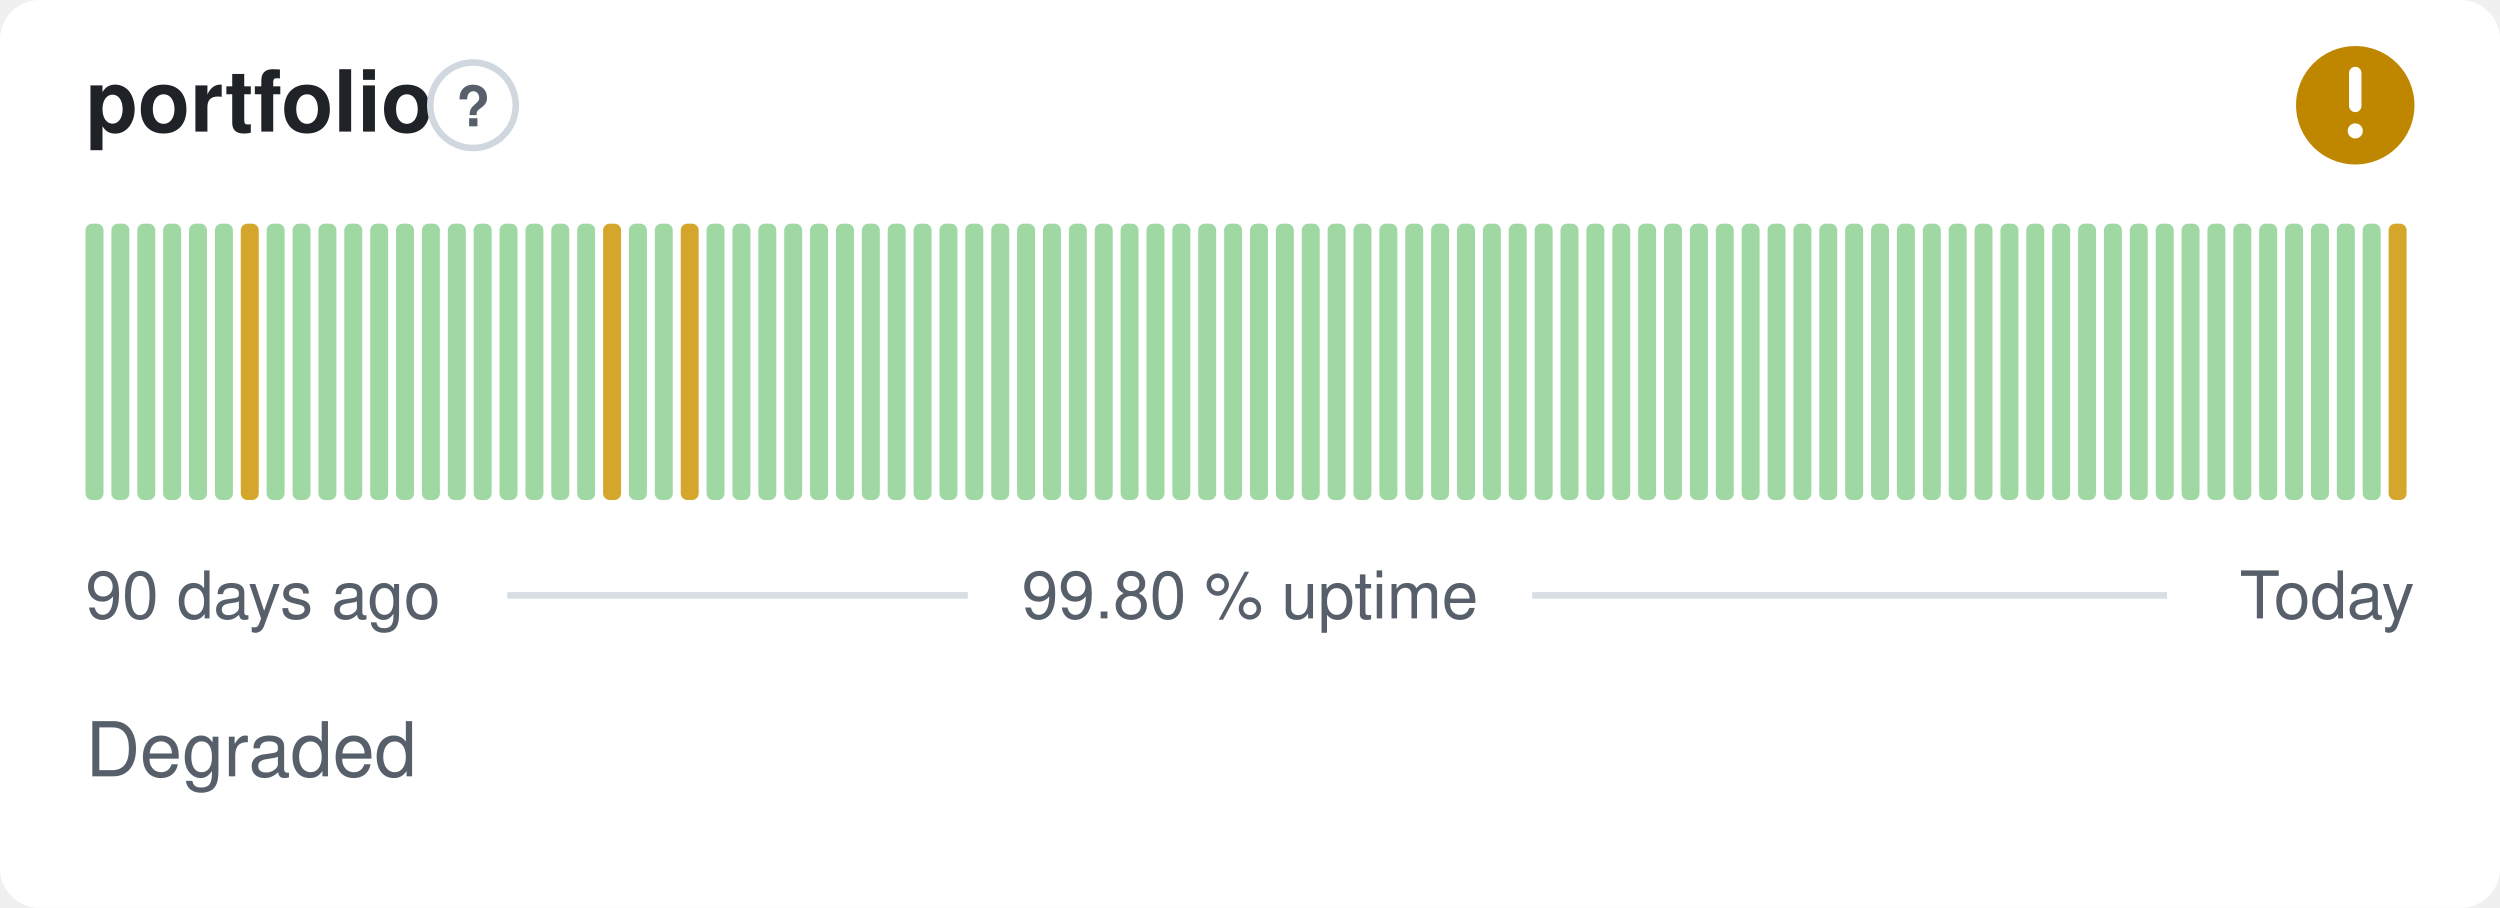
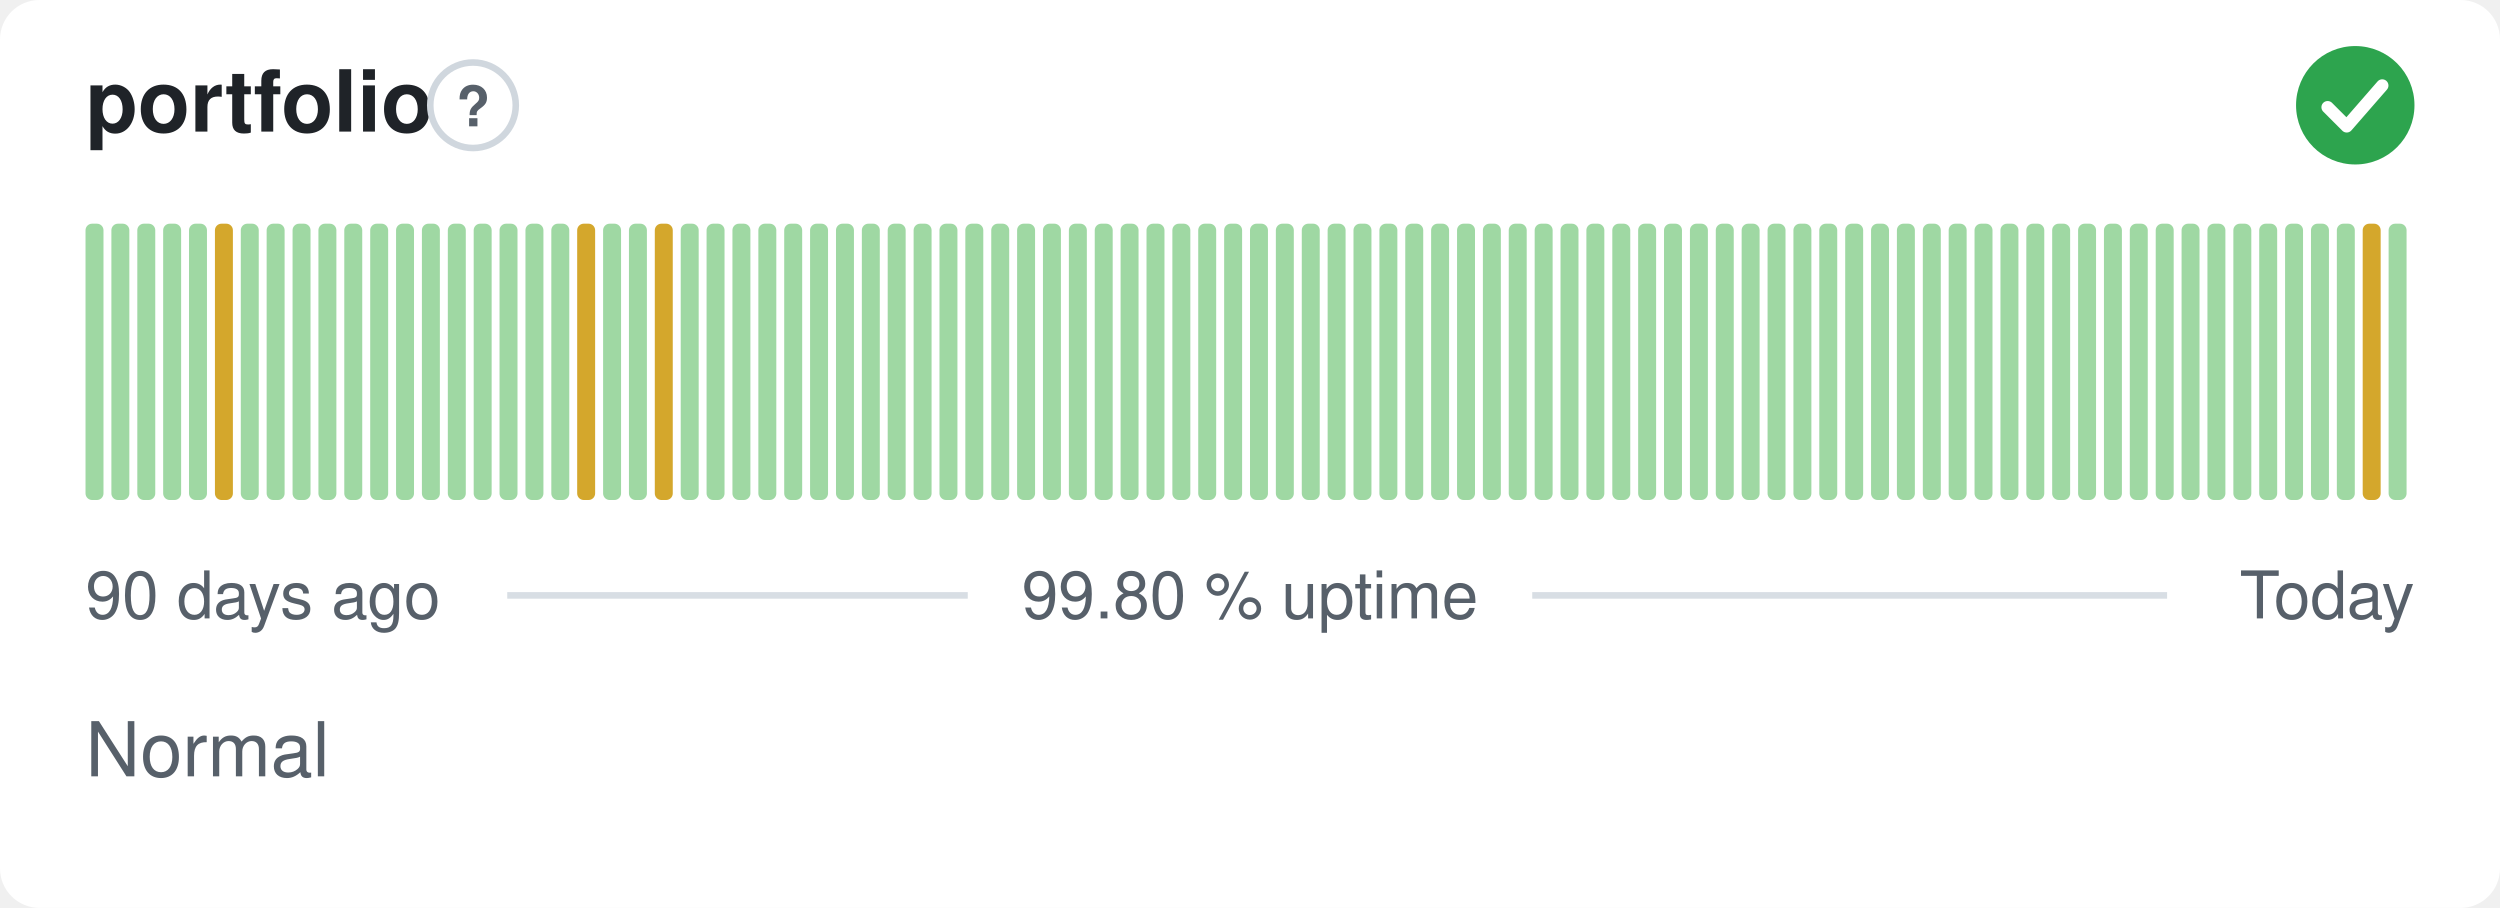
- <svg xmlns="http://www.w3.org/2000/svg" width="380" height="138" viewBox="0 0 380 138" role="img" aria-label="portfolio: Degraded, 99.80 % uptime over the last 90 days" font-family="-apple-system,BlinkMacSystemFont,'Segoe UI',Helvetica,Arial,sans-serif">
+ <svg xmlns="http://www.w3.org/2000/svg" width="380" height="138" viewBox="0 0 380 138" role="img" aria-label="portfolio: Normal, 99.80 % uptime over the last 90 days" font-family="-apple-system,BlinkMacSystemFont,'Segoe UI',Helvetica,Arial,sans-serif">
  <style>
    @media (prefers-color-scheme: dark) {
      .bg { fill: #0d1117 }
      .title { fill: #e6edf3 }
      .muted { fill: #8b949e }
      .hint { stroke: #30363d }
      .rule { stroke: #30363d }
      .nodata { fill: #21262d }
    }
  </style>
  <rect class="bg" width="380" height="138" rx="6" fill="#ffffff" />
  <text class="title" x="13" y="20" font-size="13" font-weight="600" fill="#1f2328">portfolio</text>
  <circle class="hint" cx="71.9" cy="16" r="6.5" fill="none" stroke="#d0d7de" stroke-width="1" />
  <text class="muted" x="71.9" y="19.2" text-anchor="middle" font-size="8.5" font-weight="700" fill="#57606a">?</text>
-   <circle cx="358" cy="16" r="9" fill="#bf8700" />
-   <path d="M358 11.10v5.00" fill="none" stroke="#fff" stroke-width="1.89" stroke-linecap="round" stroke-linejoin="round" />
-   <circle cx="358" cy="19.90" r="1.15" fill="#fff" />
+   <circle cx="358" cy="16" r="9" fill="#2da44e" />
+   <path d="M353.80 16.30l2.90 2.90 5.40 -6.20" fill="none" stroke="#fff" stroke-width="1.89" stroke-linecap="round" stroke-linejoin="round" />
  <rect x="13.00" y="34.00" width="2.73" height="42.00" rx="1" fill="#9fd8a3" />
  <rect x="16.93" y="34.00" width="2.73" height="42.00" rx="1" fill="#9fd8a3" />
  <rect x="20.87" y="34.00" width="2.73" height="42.00" rx="1" fill="#9fd8a3" />
  <rect x="24.80" y="34.00" width="2.73" height="42.00" rx="1" fill="#9fd8a3" />
  <rect x="28.73" y="34.00" width="2.73" height="42.00" rx="1" fill="#9fd8a3" />
-   <rect x="32.67" y="34.00" width="2.73" height="42.00" rx="1" fill="#9fd8a3" />
-   <rect x="36.60" y="34.00" width="2.73" height="42.00" rx="1" fill="#d4a72c" />
+   <rect x="32.67" y="34.00" width="2.73" height="42.00" rx="1" fill="#d4a72c" />
+   <rect x="36.60" y="34.00" width="2.73" height="42.00" rx="1" fill="#9fd8a3" />
  <rect x="40.53" y="34.00" width="2.73" height="42.00" rx="1" fill="#9fd8a3" />
  <rect x="44.47" y="34.00" width="2.73" height="42.00" rx="1" fill="#9fd8a3" />
  <rect x="48.40" y="34.00" width="2.73" height="42.00" rx="1" fill="#9fd8a3" />
  <rect x="52.33" y="34.00" width="2.73" height="42.00" rx="1" fill="#9fd8a3" />
  <rect x="56.27" y="34.00" width="2.73" height="42.00" rx="1" fill="#9fd8a3" />
  <rect x="60.20" y="34.00" width="2.73" height="42.00" rx="1" fill="#9fd8a3" />
  <rect x="64.13" y="34.00" width="2.73" height="42.00" rx="1" fill="#9fd8a3" />
  <rect x="68.07" y="34.00" width="2.73" height="42.00" rx="1" fill="#9fd8a3" />
  <rect x="72.00" y="34.00" width="2.73" height="42.00" rx="1" fill="#9fd8a3" />
  <rect x="75.93" y="34.00" width="2.73" height="42.00" rx="1" fill="#9fd8a3" />
  <rect x="79.87" y="34.00" width="2.73" height="42.00" rx="1" fill="#9fd8a3" />
  <rect x="83.80" y="34.00" width="2.73" height="42.00" rx="1" fill="#9fd8a3" />
-   <rect x="87.73" y="34.00" width="2.73" height="42.00" rx="1" fill="#9fd8a3" />
-   <rect x="91.67" y="34.00" width="2.73" height="42.00" rx="1" fill="#d4a72c" />
+   <rect x="87.73" y="34.00" width="2.73" height="42.00" rx="1" fill="#d4a72c" />
+   <rect x="91.67" y="34.00" width="2.73" height="42.00" rx="1" fill="#9fd8a3" />
  <rect x="95.60" y="34.00" width="2.73" height="42.00" rx="1" fill="#9fd8a3" />
-   <rect x="99.53" y="34.00" width="2.73" height="42.00" rx="1" fill="#9fd8a3" />
-   <rect x="103.47" y="34.00" width="2.73" height="42.00" rx="1" fill="#d4a72c" />
+   <rect x="99.53" y="34.00" width="2.73" height="42.00" rx="1" fill="#d4a72c" />
+   <rect x="103.47" y="34.00" width="2.73" height="42.00" rx="1" fill="#9fd8a3" />
  <rect x="107.40" y="34.00" width="2.73" height="42.00" rx="1" fill="#9fd8a3" />
  <rect x="111.33" y="34.00" width="2.73" height="42.00" rx="1" fill="#9fd8a3" />
  <rect x="115.27" y="34.00" width="2.73" height="42.00" rx="1" fill="#9fd8a3" />
  <rect x="119.20" y="34.00" width="2.73" height="42.00" rx="1" fill="#9fd8a3" />
  <rect x="123.13" y="34.00" width="2.73" height="42.00" rx="1" fill="#9fd8a3" />
  <rect x="127.07" y="34.00" width="2.73" height="42.00" rx="1" fill="#9fd8a3" />
  <rect x="131.00" y="34.00" width="2.73" height="42.00" rx="1" fill="#9fd8a3" />
  <rect x="134.93" y="34.00" width="2.73" height="42.00" rx="1" fill="#9fd8a3" />
  <rect x="138.87" y="34.00" width="2.73" height="42.00" rx="1" fill="#9fd8a3" />
  <rect x="142.80" y="34.00" width="2.73" height="42.00" rx="1" fill="#9fd8a3" />
  <rect x="146.73" y="34.00" width="2.73" height="42.00" rx="1" fill="#9fd8a3" />
  <rect x="150.67" y="34.00" width="2.73" height="42.00" rx="1" fill="#9fd8a3" />
  <rect x="154.60" y="34.00" width="2.73" height="42.00" rx="1" fill="#9fd8a3" />
  <rect x="158.53" y="34.00" width="2.73" height="42.00" rx="1" fill="#9fd8a3" />
  <rect x="162.47" y="34.00" width="2.73" height="42.00" rx="1" fill="#9fd8a3" />
  <rect x="166.40" y="34.00" width="2.73" height="42.00" rx="1" fill="#9fd8a3" />
  <rect x="170.33" y="34.00" width="2.73" height="42.00" rx="1" fill="#9fd8a3" />
  <rect x="174.27" y="34.00" width="2.73" height="42.00" rx="1" fill="#9fd8a3" />
  <rect x="178.20" y="34.00" width="2.73" height="42.00" rx="1" fill="#9fd8a3" />
  <rect x="182.13" y="34.00" width="2.73" height="42.00" rx="1" fill="#9fd8a3" />
  <rect x="186.07" y="34.00" width="2.73" height="42.00" rx="1" fill="#9fd8a3" />
  <rect x="190.00" y="34.00" width="2.73" height="42.00" rx="1" fill="#9fd8a3" />
  <rect x="193.93" y="34.00" width="2.73" height="42.00" rx="1" fill="#9fd8a3" />
  <rect x="197.87" y="34.00" width="2.73" height="42.00" rx="1" fill="#9fd8a3" />
  <rect x="201.80" y="34.00" width="2.73" height="42.00" rx="1" fill="#9fd8a3" />
  <rect x="205.73" y="34.00" width="2.73" height="42.00" rx="1" fill="#9fd8a3" />
  <rect x="209.67" y="34.00" width="2.73" height="42.00" rx="1" fill="#9fd8a3" />
  <rect x="213.60" y="34.00" width="2.73" height="42.00" rx="1" fill="#9fd8a3" />
  <rect x="217.53" y="34.00" width="2.73" height="42.00" rx="1" fill="#9fd8a3" />
  <rect x="221.47" y="34.00" width="2.73" height="42.00" rx="1" fill="#9fd8a3" />
  <rect x="225.40" y="34.00" width="2.73" height="42.00" rx="1" fill="#9fd8a3" />
  <rect x="229.33" y="34.00" width="2.73" height="42.00" rx="1" fill="#9fd8a3" />
  <rect x="233.27" y="34.00" width="2.73" height="42.00" rx="1" fill="#9fd8a3" />
  <rect x="237.20" y="34.00" width="2.73" height="42.00" rx="1" fill="#9fd8a3" />
  <rect x="241.13" y="34.00" width="2.73" height="42.00" rx="1" fill="#9fd8a3" />
  <rect x="245.07" y="34.00" width="2.73" height="42.00" rx="1" fill="#9fd8a3" />
  <rect x="249.00" y="34.00" width="2.73" height="42.00" rx="1" fill="#9fd8a3" />
  <rect x="252.93" y="34.00" width="2.73" height="42.00" rx="1" fill="#9fd8a3" />
  <rect x="256.87" y="34.00" width="2.73" height="42.00" rx="1" fill="#9fd8a3" />
  <rect x="260.80" y="34.00" width="2.73" height="42.00" rx="1" fill="#9fd8a3" />
  <rect x="264.73" y="34.00" width="2.73" height="42.00" rx="1" fill="#9fd8a3" />
  <rect x="268.67" y="34.00" width="2.73" height="42.00" rx="1" fill="#9fd8a3" />
  <rect x="272.60" y="34.00" width="2.73" height="42.00" rx="1" fill="#9fd8a3" />
  <rect x="276.53" y="34.00" width="2.73" height="42.00" rx="1" fill="#9fd8a3" />
  <rect x="280.47" y="34.00" width="2.73" height="42.00" rx="1" fill="#9fd8a3" />
  <rect x="284.40" y="34.00" width="2.73" height="42.00" rx="1" fill="#9fd8a3" />
  <rect x="288.33" y="34.00" width="2.73" height="42.00" rx="1" fill="#9fd8a3" />
  <rect x="292.27" y="34.00" width="2.73" height="42.00" rx="1" fill="#9fd8a3" />
  <rect x="296.20" y="34.00" width="2.73" height="42.00" rx="1" fill="#9fd8a3" />
  <rect x="300.13" y="34.00" width="2.73" height="42.00" rx="1" fill="#9fd8a3" />
  <rect x="304.07" y="34.00" width="2.73" height="42.00" rx="1" fill="#9fd8a3" />
  <rect x="308.00" y="34.00" width="2.73" height="42.00" rx="1" fill="#9fd8a3" />
  <rect x="311.93" y="34.00" width="2.73" height="42.00" rx="1" fill="#9fd8a3" />
  <rect x="315.87" y="34.00" width="2.73" height="42.00" rx="1" fill="#9fd8a3" />
  <rect x="319.80" y="34.00" width="2.73" height="42.00" rx="1" fill="#9fd8a3" />
  <rect x="323.73" y="34.00" width="2.73" height="42.00" rx="1" fill="#9fd8a3" />
  <rect x="327.67" y="34.00" width="2.73" height="42.00" rx="1" fill="#9fd8a3" />
  <rect x="331.60" y="34.00" width="2.73" height="42.00" rx="1" fill="#9fd8a3" />
  <rect x="335.53" y="34.00" width="2.73" height="42.00" rx="1" fill="#9fd8a3" />
  <rect x="339.47" y="34.00" width="2.73" height="42.00" rx="1" fill="#9fd8a3" />
  <rect x="343.40" y="34.00" width="2.73" height="42.00" rx="1" fill="#9fd8a3" />
  <rect x="347.33" y="34.00" width="2.73" height="42.00" rx="1" fill="#9fd8a3" />
  <rect x="351.27" y="34.00" width="2.73" height="42.00" rx="1" fill="#9fd8a3" />
  <rect x="355.20" y="34.00" width="2.73" height="42.00" rx="1" fill="#9fd8a3" />
-   <rect x="359.13" y="34.00" width="2.73" height="42.00" rx="1" fill="#9fd8a3" />
-   <rect x="363.07" y="34.00" width="2.73" height="42.00" rx="1" fill="#d4a72c" />
+   <rect x="359.13" y="34.00" width="2.73" height="42.00" rx="1" fill="#d4a72c" />
+   <rect x="363.07" y="34.00" width="2.73" height="42.00" rx="1" fill="#9fd8a3" />
  <text class="muted" x="13" y="94" font-size="10" fill="#57606a">90 days ago</text>
  <text class="muted" x="190" y="94" text-anchor="middle" font-size="10" fill="#57606a">99.80 % uptime</text>
  <text class="muted" x="367" y="94" text-anchor="end" font-size="10" fill="#57606a">Today</text>
  <line class="rule" x1="77.1" y1="90.5" x2="147.1" y2="90.5" stroke="#d8dee4" stroke-width="1" />
  <line class="rule" x1="232.9" y1="90.5" x2="329.4" y2="90.5" stroke="#d8dee4" stroke-width="1" />
-   <text class="muted" x="13" y="118" font-size="11.5" fill="#57606a">Degraded</text>
+   <text class="muted" x="13" y="118" font-size="11.5" fill="#57606a">Normal</text>
</svg>
